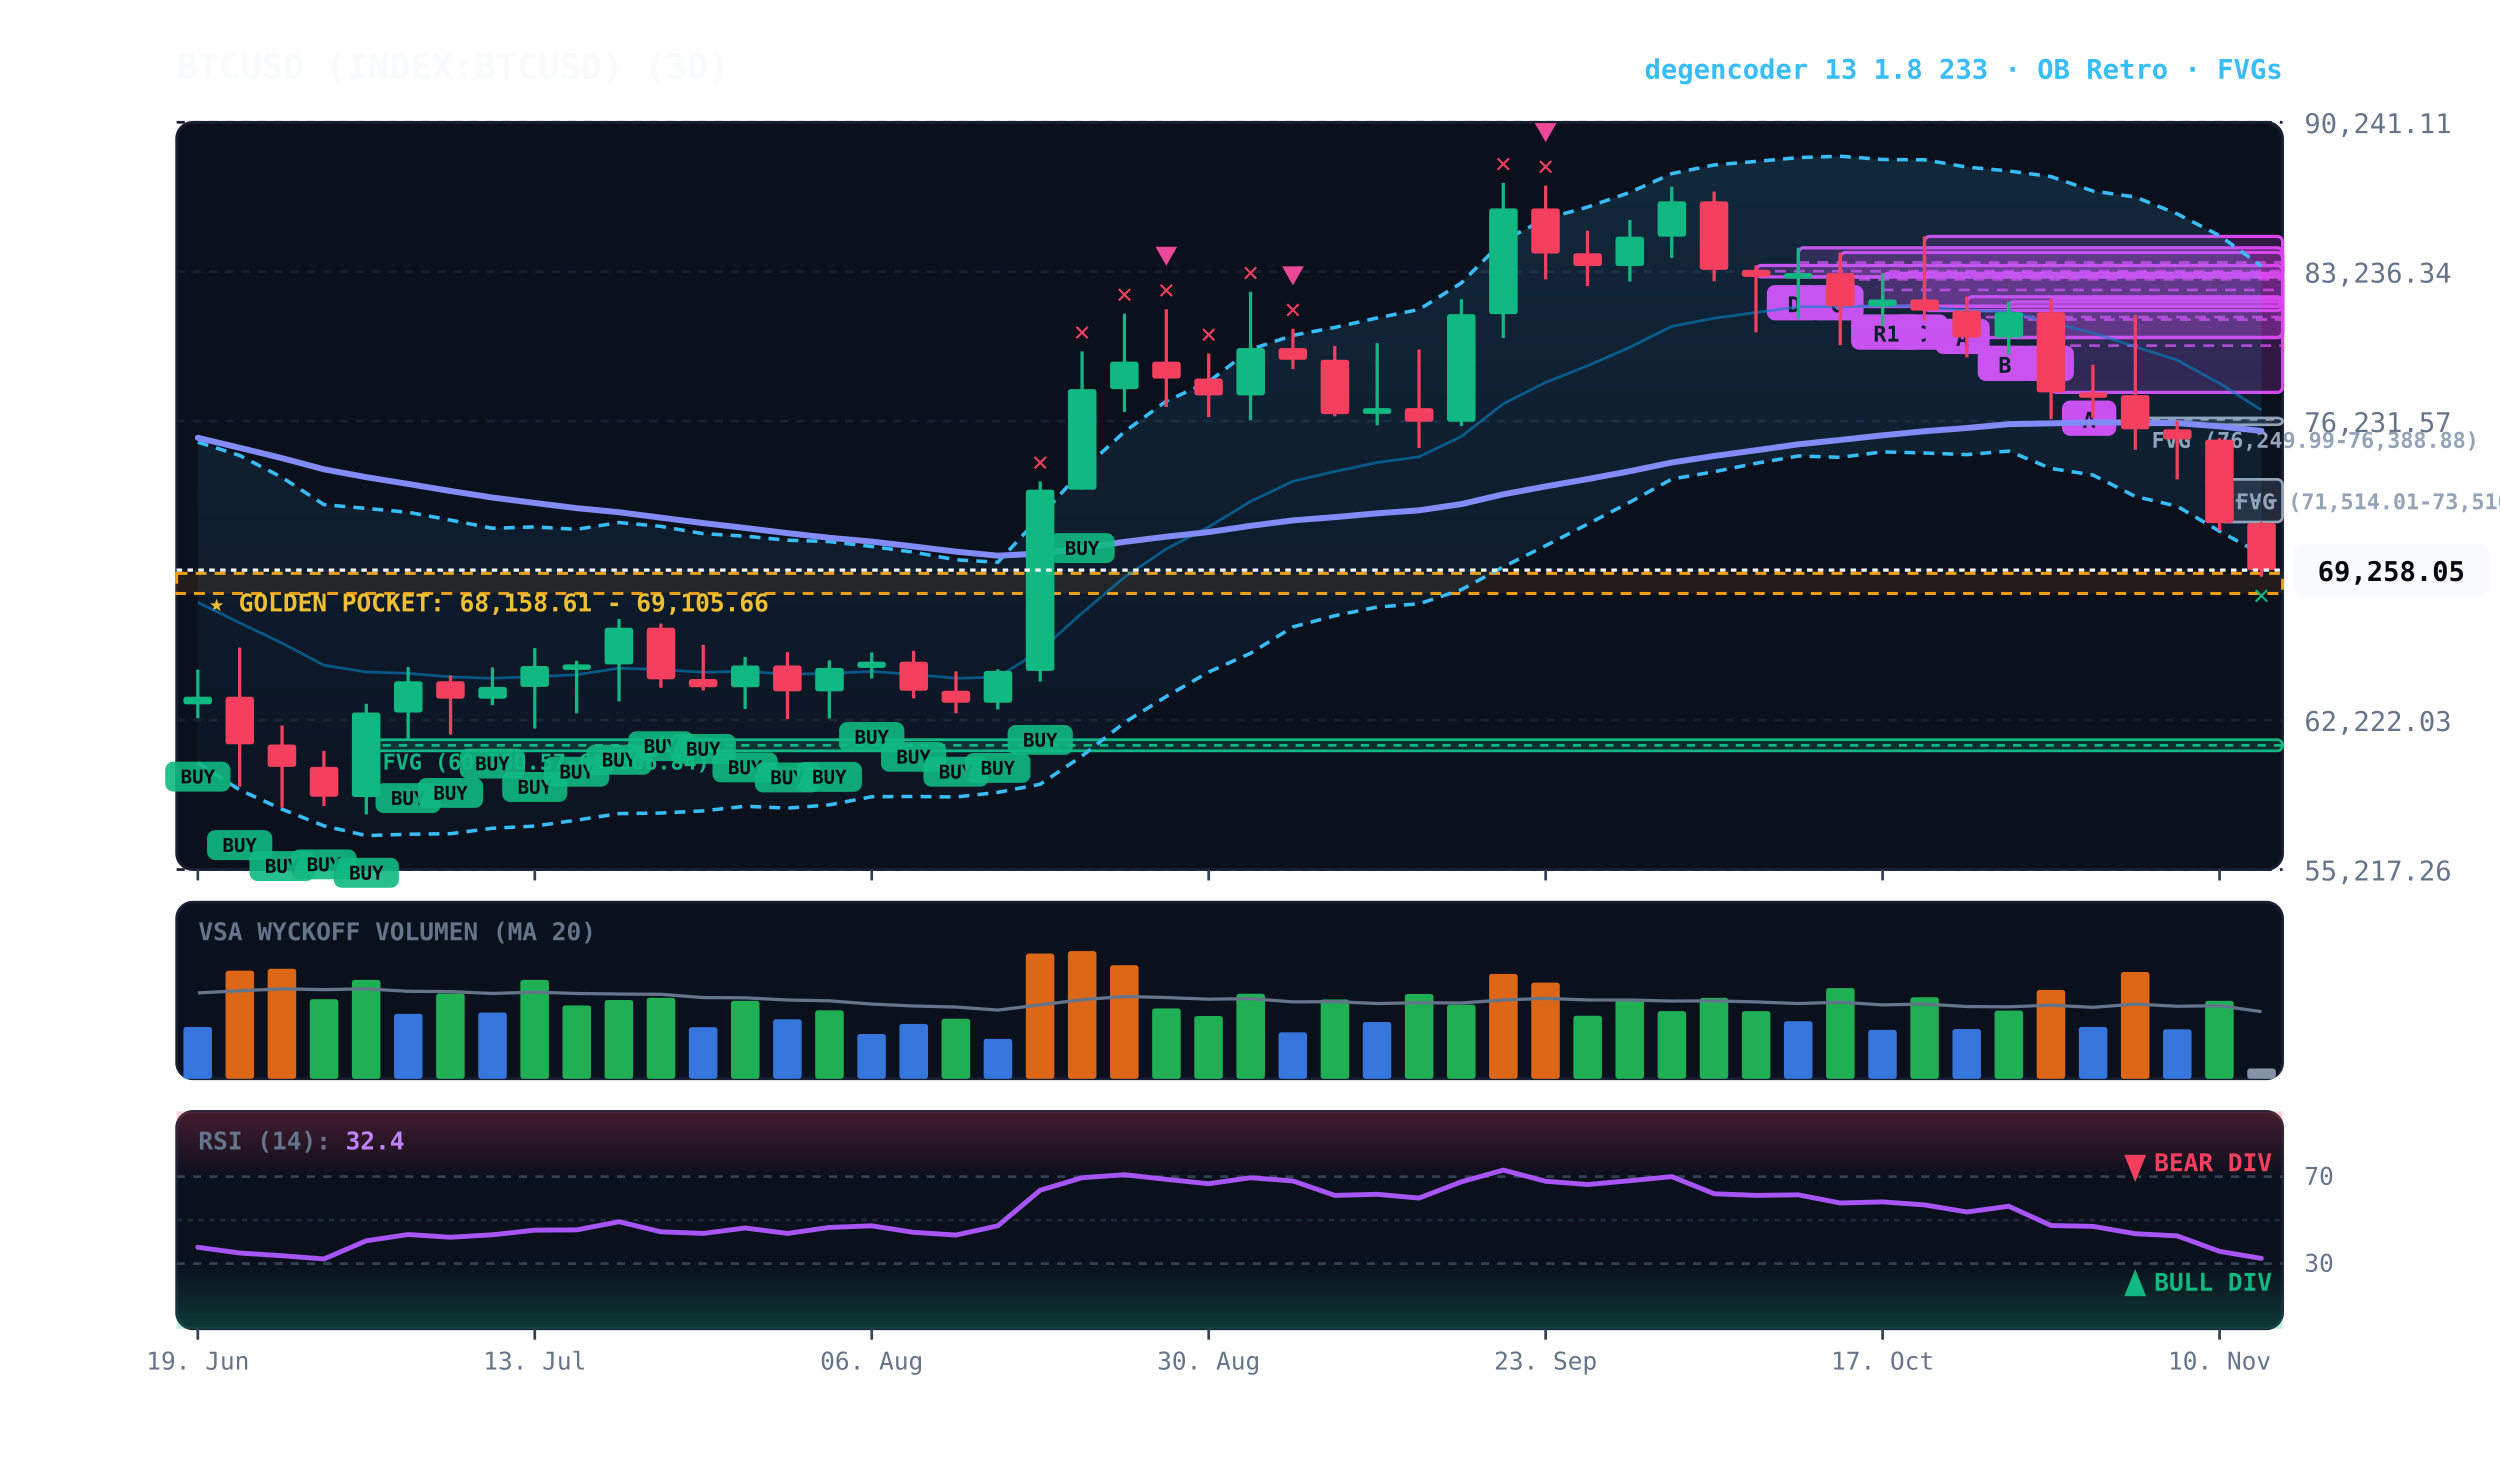
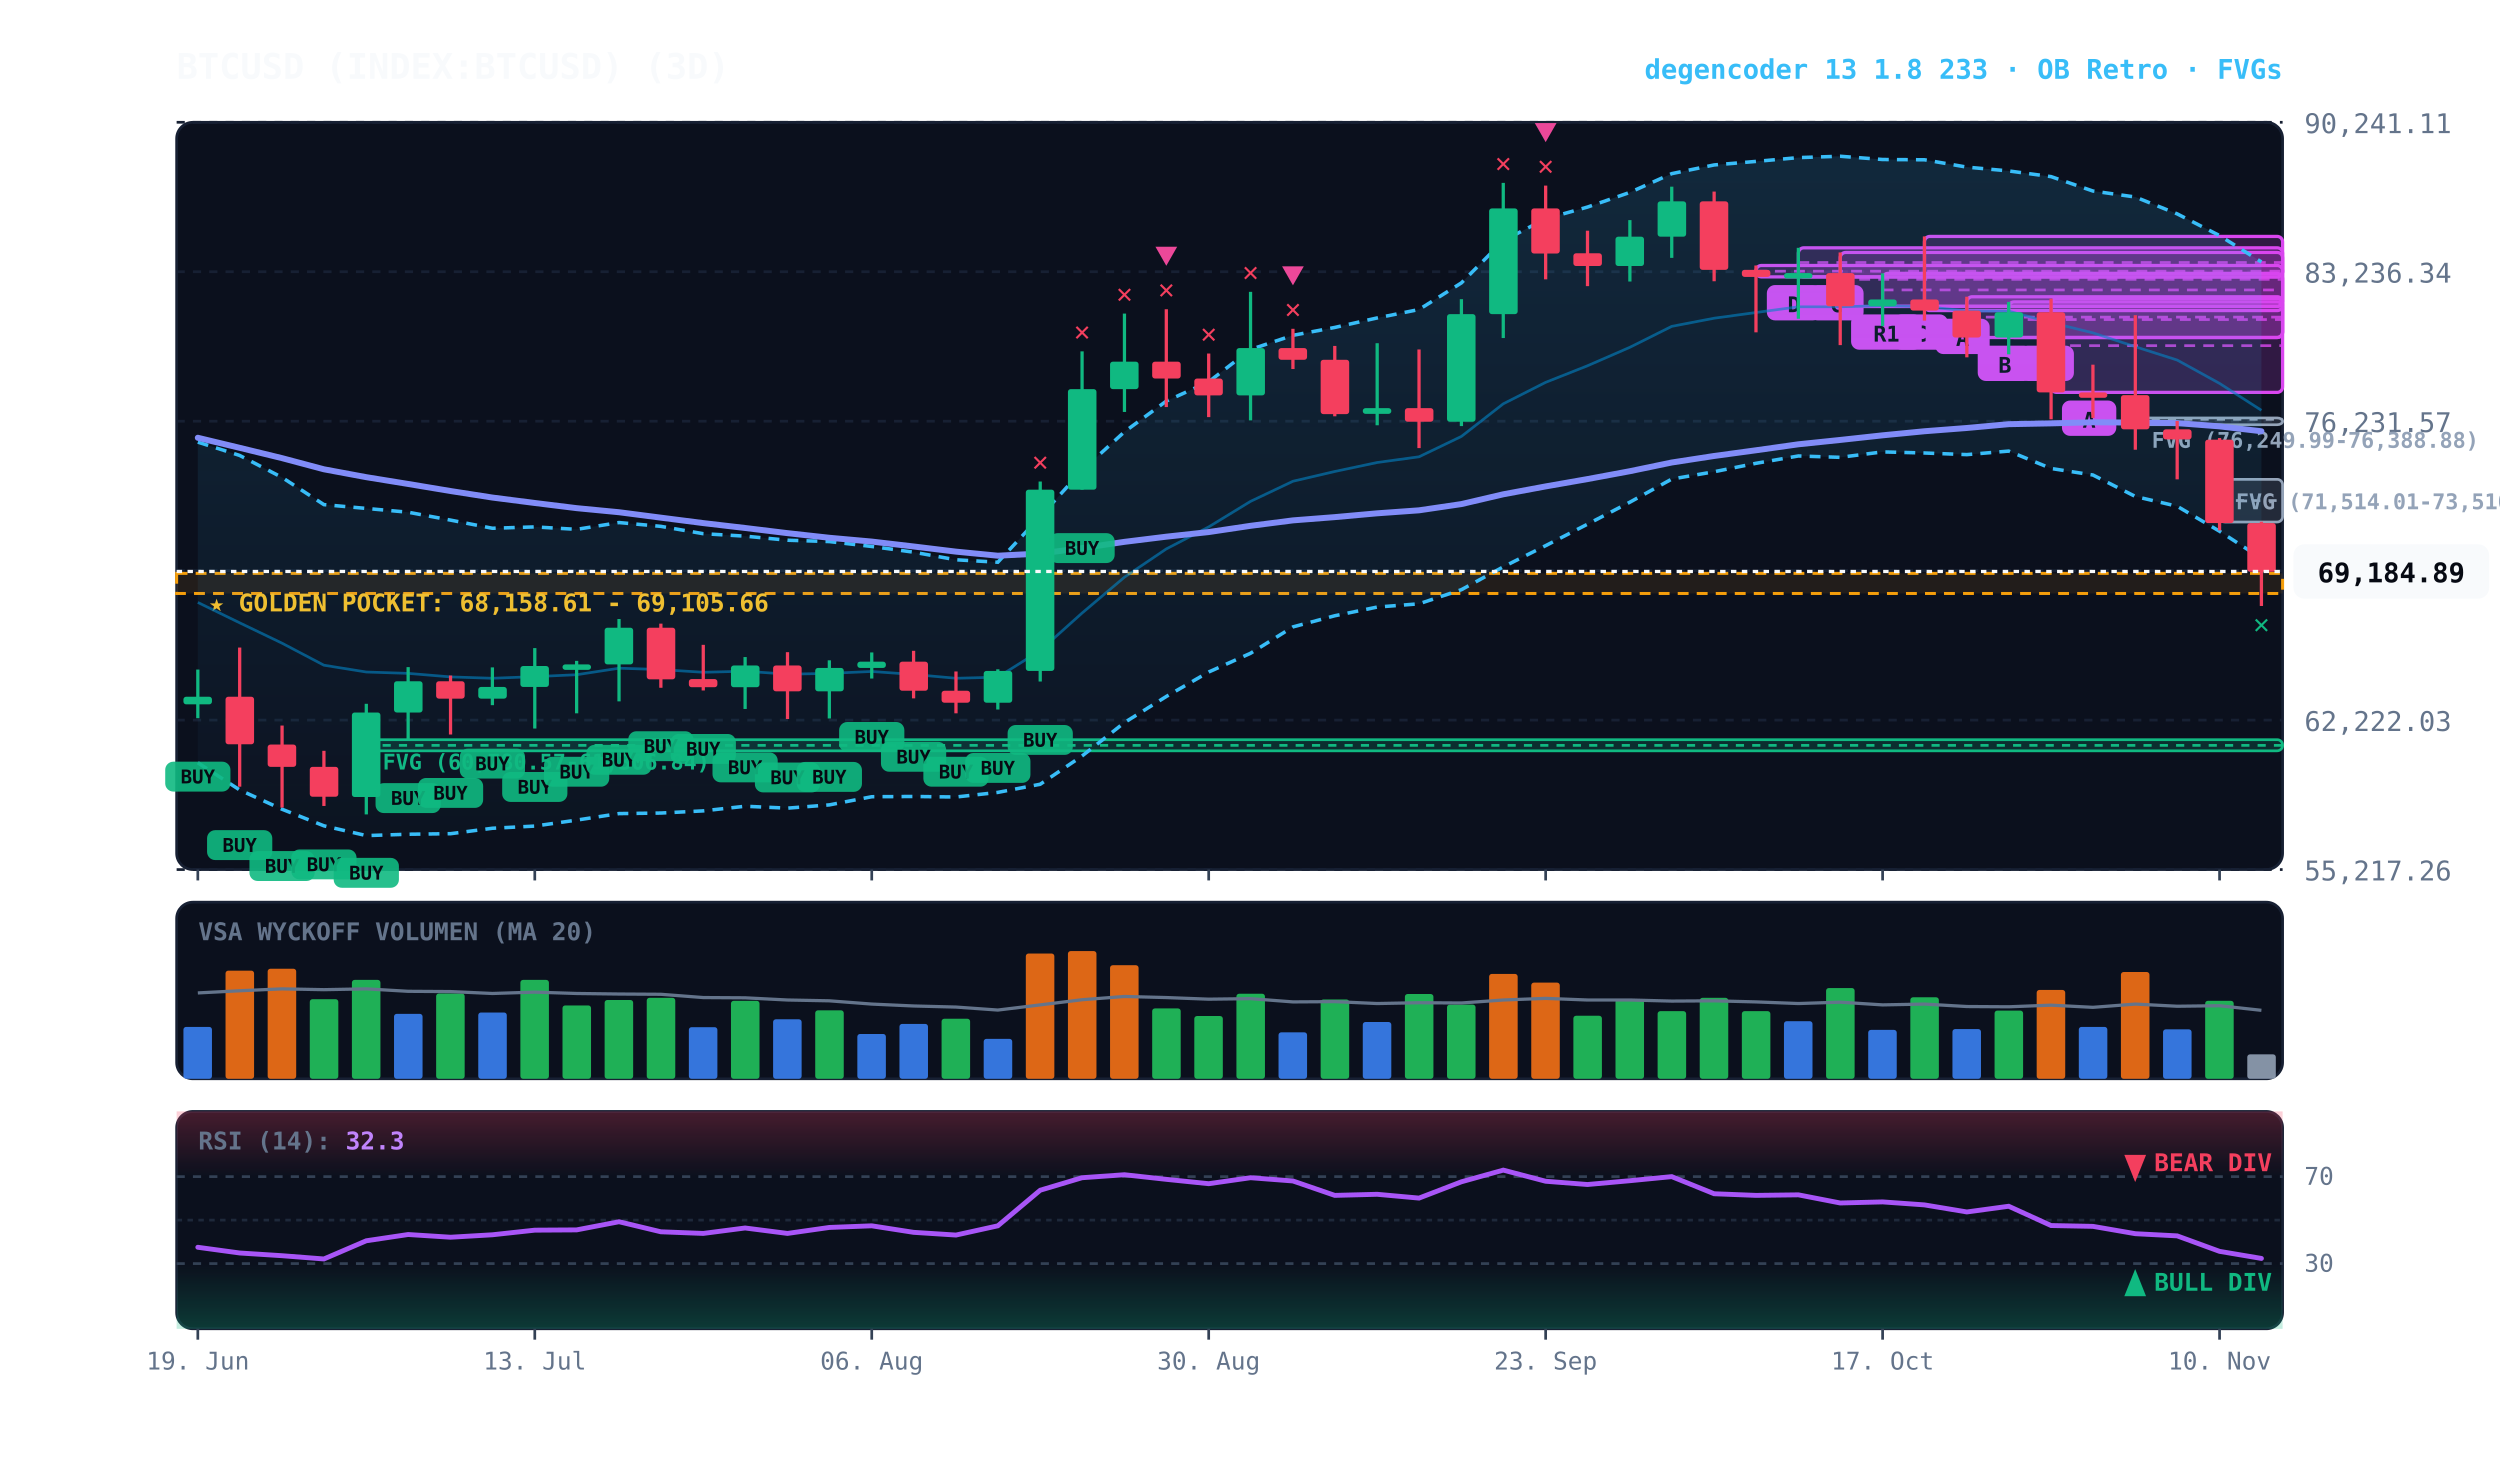
<svg xmlns="http://www.w3.org/2000/svg" viewBox="0 0 920 540" width="100%" height="100%" style="background:#070a13; font-family:'JetBrains Mono', monospace;">
  <defs>
    <linearGradient id="cloud-grad" x1="0%" y1="0%" x2="0%" y2="100%">
      <stop offset="0%" stop-color="#38bdf8" stop-opacity="0.14" />
      <stop offset="100%" stop-color="#38bdf8" stop-opacity="0.02" />
    </linearGradient>
    <linearGradient id="rsi-overbought" x1="0%" y1="0%" x2="0%" y2="100%">
      <stop offset="0%" stop-color="#f43f5e" stop-opacity="0.25" />
      <stop offset="100%" stop-color="#f43f5e" stop-opacity="0.0" />
    </linearGradient>
    <linearGradient id="rsi-oversold" x1="0%" y1="0%" x2="0%" y2="100%">
      <stop offset="0%" stop-color="#10b981" stop-opacity="0.0" />
      <stop offset="100%" stop-color="#10b981" stop-opacity="0.25" />
    </linearGradient>
  </defs>
  <rect x="65" y="45" width="775" height="275" fill="#0b101d" rx="6" stroke="#172033" stroke-width="1" />
  <rect x="65" y="332" width="775" height="65" fill="#0b101d" rx="6" stroke="#172033" stroke-width="1" />
  <rect x="65" y="409" width="775" height="80" fill="#0b101d" rx="6" stroke="#172033" stroke-width="1" />
  <line x1="65" y1="320.0" x2="840" y2="320.0" stroke="#172033" stroke-dasharray="3,3" stroke-width="1" />
  <text x="848" y="324.0" fill="#64748b" font-size="10" text-anchor="start">55,217.26</text>
  <line x1="65" y1="265.0" x2="840" y2="265.0" stroke="#172033" stroke-dasharray="3,3" stroke-width="1" />
  <text x="848" y="269.0" fill="#64748b" font-size="10" text-anchor="start">62,222.03</text>
  <line x1="65" y1="210.0" x2="840" y2="210.0" stroke="#172033" stroke-dasharray="3,3" stroke-width="1" />
  <text x="848" y="214.0" fill="#64748b" font-size="10" text-anchor="start">69,226.80</text>
  <line x1="65" y1="155.0" x2="840" y2="155.0" stroke="#172033" stroke-dasharray="3,3" stroke-width="1" />
  <text x="848" y="159.0" fill="#64748b" font-size="10" text-anchor="start">76,231.57</text>
  <line x1="65" y1="100.0" x2="840" y2="100.0" stroke="#172033" stroke-dasharray="3,3" stroke-width="1" />
  <text x="848" y="104.0" fill="#64748b" font-size="10" text-anchor="start">83,236.34</text>
  <line x1="65" y1="45.0" x2="840" y2="45.0" stroke="#172033" stroke-dasharray="3,3" stroke-width="1" />
  <text x="848" y="49.0" fill="#64748b" font-size="10" text-anchor="start">90,241.11</text>
  <rect x="65" y="211.0" width="775" height="7.4" fill="rgba(245, 158, 11, 0.10)" stroke="#f59e0b" stroke-dasharray="4,3" stroke-width="1.1" />
  <text x="77" y="225.0" fill="#fbbf24" font-size="9" font-weight="bold">★ GOLDEN POCKET: 68,158.61 - 69,105.66</text>
  <rect x="816.8" y="176.4" width="23.2" height="15.7" fill="rgba(148, 163, 184, 0.18)" stroke="#94a3b8" stroke-width="1" rx="2" />
  <line x1="816.8" y1="184.2" x2="840" y2="184.2" stroke="#94a3b8" stroke-dasharray="3,3" stroke-width="1" />
  <text x="822.8" y="187.4" fill="#94a3b8" font-size="8" font-weight="bold">FVG (71,514.01-73,510.00)</text>
  <rect x="785.8" y="153.8" width="54.2" height="2.5" fill="rgba(148, 163, 184, 0.18)" stroke="#94a3b8" stroke-width="1" rx="2" />
  <line x1="785.8" y1="154.3" x2="840" y2="154.3" stroke="#94a3b8" stroke-dasharray="3,3" stroke-width="1" />
  <text x="791.8" y="164.8" fill="#94a3b8" font-size="8" font-weight="bold">FVG (76,249.99-76,388.88)</text>
  <rect x="134.8" y="272.2" width="705.2" height="4.1" fill="rgba(16, 185, 129, 0.18)" stroke="#10b981" stroke-width="1" rx="2" />
  <line x1="134.8" y1="274.3" x2="840" y2="274.3" stroke="#10b981" stroke-dasharray="3,3" stroke-width="1" />
  <text x="140.8" y="283.2" fill="#10b981" font-size="8" font-weight="bold">FVG (60,780.57-61,306.84)</text>
  <rect x="754.8" y="109.9" width="85.2" height="34.5" fill="rgba(217, 70, 239, 0.18)" stroke="#d946ef" stroke-width="1.2" rx="2" />
  <line x1="754.8" y1="127.2" x2="840" y2="127.2" stroke="#d946ef" stroke-dasharray="4,3" stroke-width="1.0" opacity="0.8" />
  <rect x="758.8" y="147.4" width="20" height="13" fill="#d946ef" rx="3" />
  <text x="768.8" y="157.4" fill="#070a13" font-size="8" font-weight="bold" text-anchor="middle">A</text>
  <rect x="739.2" y="111.1" width="100.8" height="13.1" fill="rgba(217, 70, 239, 0.18)" stroke="#d946ef" stroke-width="1.2" rx="2" />
  <line x1="739.2" y1="117.6" x2="840" y2="117.6" stroke="#d946ef" stroke-dasharray="4,3" stroke-width="1.0" opacity="0.8" />
  <rect x="743.2" y="127.2" width="20" height="13" fill="#d946ef" rx="3" />
  <text x="753.2" y="137.2" fill="#070a13" font-size="8" font-weight="bold" text-anchor="middle">B</text>
  <rect x="723.8" y="109.2" width="116.2" height="15.0" fill="rgba(217, 70, 239, 0.18)" stroke="#d946ef" stroke-width="1.2" rx="2" />
  <line x1="723.8" y1="116.7" x2="840" y2="116.7" stroke="#d946ef" stroke-dasharray="4,3" stroke-width="1.0" opacity="0.8" />
  <rect x="727.8" y="127.2" width="20" height="13" fill="#d946ef" rx="3" />
  <text x="737.8" y="137.2" fill="#070a13" font-size="8" font-weight="bold" text-anchor="middle">B</text>
  <rect x="708.2" y="87.0" width="131.8" height="27.3" fill="rgba(217, 70, 239, 0.18)" stroke="#d946ef" stroke-width="1.2" rx="2" />
  <line x1="708.2" y1="100.6" x2="840" y2="100.6" stroke="#d946ef" stroke-dasharray="4,3" stroke-width="1.0" opacity="0.8" />
  <rect x="712.2" y="117.3" width="20" height="13" fill="#d946ef" rx="3" />
  <text x="722.2" y="127.3" fill="#070a13" font-size="8" font-weight="bold" text-anchor="middle">A</text>
  <rect x="692.8" y="100.6" width="147.2" height="12.1" fill="rgba(217, 70, 239, 0.18)" stroke="#d946ef" stroke-width="1.2" rx="2" />
  <line x1="692.8" y1="106.7" x2="840" y2="106.7" stroke="#d946ef" stroke-dasharray="4,3" stroke-width="1.0" opacity="0.8" />
  <rect x="696.8" y="115.7" width="20" height="13" fill="#d946ef" rx="3" />
  <text x="706.8" y="125.7" fill="#070a13" font-size="8" font-weight="bold" text-anchor="middle">C</text>
  <rect x="677.2" y="92.9" width="162.8" height="19.9" fill="rgba(217, 70, 239, 0.18)" stroke="#d946ef" stroke-width="1.2" rx="2" />
  <line x1="677.2" y1="102.8" x2="840" y2="102.8" stroke="#d946ef" stroke-dasharray="4,3" stroke-width="1.0" opacity="0.8" />
  <rect x="681.2" y="115.7" width="26" height="13" fill="#d946ef" rx="3" />
  <text x="694.2" y="125.7" fill="#070a13" font-size="8" font-weight="bold" text-anchor="middle">R1</text>
  <rect x="661.8" y="91.2" width="178.2" height="10.7" fill="rgba(217, 70, 239, 0.18)" stroke="#d946ef" stroke-width="1.2" rx="2" />
  <line x1="661.8" y1="96.6" x2="840" y2="96.6" stroke="#d946ef" stroke-dasharray="4,3" stroke-width="1.0" opacity="0.8" />
  <rect x="665.8" y="104.9" width="20" height="13" fill="#d946ef" rx="3" />
  <text x="675.8" y="114.9" fill="#070a13" font-size="8" font-weight="bold" text-anchor="middle">C</text>
  <rect x="646.2" y="97.7" width="193.8" height="4.2" fill="rgba(217, 70, 239, 0.18)" stroke="#d946ef" stroke-width="1.2" rx="2" />
  <line x1="646.2" y1="99.8" x2="840" y2="99.8" stroke="#d946ef" stroke-dasharray="4,3" stroke-width="1.0" opacity="0.8" />
  <rect x="650.2" y="104.9" width="20" height="13" fill="#d946ef" rx="3" />
  <text x="660.2" y="114.9" fill="#070a13" font-size="8" font-weight="bold" text-anchor="middle">D</text>
-   <polygon points="72.8,162.7 88.2,167.6 103.8,175.7 119.2,185.7 134.8,187.1 150.2,188.5 165.8,191.4 181.2,194.4 196.8,193.9 212.2,194.8 227.8,192.3 243.2,193.7 258.8,196.4 274.2,197.3 289.8,198.8 305.2,199.3 320.8,201.1 336.2,203.2 351.8,206.0 367.2,206.9 382.8,190.1 398.2,173.1 413.8,158.9 429.2,147.6 444.8,140.5 460.2,128.6 475.8,123.4 491.2,120.5 506.8,117.0 522.2,113.9 537.8,104.1 553.2,88.6 568.8,80.5 584.2,76.2 599.8,70.8 615.2,63.9 630.8,60.7 646.2,59.4 661.8,58.0 677.2,57.5 692.8,58.7 708.2,58.8 723.8,61.5 739.2,62.9 754.8,65.0 770.2,70.3 785.8,72.5 801.2,78.7 816.8,86.7 832.2,97.9 832.2,203.9 816.8,195.5 801.2,186.3 785.8,182.7 770.2,174.8 754.8,172.4 739.2,166.0 723.8,167.3 708.2,166.7 692.8,166.3 677.2,168.3 661.8,167.8 646.2,170.5 630.8,173.6 615.2,176.3 599.8,184.8 584.2,192.9 568.8,200.8 553.2,208.6 537.8,217.0 522.2,222.2 506.8,223.4 491.2,226.6 475.8,230.7 460.2,240.4 444.8,247.3 429.2,256.3 413.8,265.9 398.2,278.2 382.8,288.6 367.2,291.6 351.8,293.3 336.2,293.1 320.8,293.2 305.2,296.2 289.8,297.4 274.2,296.7 258.8,298.4 243.2,299.2 227.8,299.4 212.2,301.8 196.8,304.0 181.2,304.8 165.8,306.8 150.2,307.0 134.8,307.5 119.2,303.9 103.8,297.8 88.2,290.7 72.8,280.7" fill="url(#cloud-grad)" />
-   <polyline points="72.8,162.7 88.2,167.6 103.8,175.7 119.2,185.7 134.8,187.1 150.2,188.5 165.8,191.4 181.2,194.4 196.8,193.9 212.2,194.8 227.8,192.3 243.2,193.7 258.8,196.4 274.2,197.3 289.8,198.8 305.2,199.3 320.8,201.1 336.2,203.2 351.8,206.0 367.2,206.9 382.8,190.1 398.2,173.1 413.8,158.9 429.2,147.6 444.8,140.5 460.2,128.6 475.8,123.4 491.2,120.5 506.8,117.0 522.2,113.9 537.8,104.1 553.2,88.6 568.8,80.5 584.2,76.2 599.8,70.8 615.2,63.9 630.8,60.7 646.2,59.4 661.8,58.0 677.2,57.5 692.8,58.7 708.2,58.8 723.8,61.5 739.2,62.9 754.8,65.0 770.2,70.3 785.8,72.5 801.2,78.7 816.8,86.7 832.2,97.9" fill="none" stroke="#38bdf8" stroke-width="1.3" stroke-dasharray="4,3" />
-   <polyline points="72.8,280.7 88.2,290.7 103.8,297.8 119.2,303.9 134.8,307.5 150.2,307.0 165.8,306.8 181.2,304.8 196.8,304.0 212.2,301.8 227.8,299.4 243.2,299.2 258.8,298.4 274.2,296.7 289.8,297.4 305.2,296.2 320.8,293.2 336.2,293.1 351.8,293.3 367.2,291.6 382.8,288.6 398.2,278.2 413.8,265.9 429.2,256.3 444.8,247.3 460.2,240.4 475.8,230.7 491.2,226.6 506.8,223.4 522.2,222.2 537.8,217.0 553.2,208.6 568.8,200.8 584.2,192.9 599.8,184.8 615.2,176.3 630.8,173.6 646.2,170.5 661.8,167.8 677.2,168.3 692.8,166.3 708.2,166.7 723.8,167.3 739.2,166.0 754.8,172.4 770.2,174.8 785.8,182.7 801.2,186.3 816.8,195.5 832.2,203.9" fill="none" stroke="#38bdf8" stroke-width="1.3" stroke-dasharray="4,3" />
-   <polyline points="72.8,221.7 88.2,229.2 103.8,236.7 119.2,244.8 134.8,247.3 150.2,247.8 165.8,249.1 181.2,249.6 196.8,249.0 212.2,248.3 227.8,245.9 243.2,246.4 258.8,247.4 274.2,247.0 289.8,248.1 305.2,247.8 320.8,247.1 336.2,248.2 351.8,249.6 367.2,249.2 382.8,239.4 398.2,225.6 413.8,212.4 429.2,202.0 444.8,193.9 460.2,184.5 475.8,177.1 491.2,173.5 506.8,170.2 522.2,168.1 537.8,160.6 553.2,148.6 568.8,140.7 584.2,134.6 599.8,127.8 615.2,120.1 630.8,117.1 646.2,115.0 661.8,112.9 677.2,112.9 692.8,112.5 708.2,112.8 723.8,114.4 739.2,114.5 754.8,118.7 770.2,122.5 785.8,127.6 801.2,132.5 816.8,141.1 832.2,150.9" fill="none" stroke="#0284c7" stroke-width="1.0" stroke-opacity="0.6" />
-   <polyline points="72.8,161.1 88.2,164.8 103.8,168.6 119.2,172.7 134.8,175.6 150.2,178.1 165.8,180.7 181.2,183.1 196.8,185.1 212.2,187.0 227.8,188.5 243.2,190.5 258.8,192.5 274.2,194.3 289.8,196.2 305.2,197.9 320.8,199.3 336.2,201.1 351.8,203.0 367.2,204.5 382.8,203.7 398.2,201.7 413.8,199.4 429.2,197.5 444.8,195.8 460.2,193.5 475.8,191.5 491.2,190.3 506.8,188.9 522.2,187.8 537.8,185.5 553.2,181.9 568.8,179.0 584.2,176.3 599.8,173.4 615.2,170.2 630.8,167.8 646.2,165.7 661.8,163.5 677.2,161.9 692.8,160.2 708.2,158.7 723.8,157.5 739.2,156.1 754.8,155.8 770.2,155.4 785.8,155.5 801.2,155.7 816.8,156.9 832.2,158.6" fill="none" stroke="#818cf8" stroke-width="2.2" stroke-linecap="round" />
+   <polygon points="72.8,162.7 88.2,167.6 103.8,175.7 119.2,185.7 134.8,187.1 150.2,188.5 165.8,191.4 181.2,194.4 196.8,193.9 212.2,194.8 227.8,192.3 243.2,193.7 258.8,196.4 274.2,197.3 289.8,198.8 305.2,199.3 320.8,201.1 336.2,203.2 351.8,206.0 367.2,206.9 382.8,190.1 398.2,173.1 413.8,158.9 429.2,147.6 444.8,140.5 460.2,128.6 475.8,123.4 491.2,120.5 506.8,117.0 522.2,113.9 537.8,104.1 553.2,88.6 568.8,80.5 584.2,76.2 599.8,70.8 615.2,63.9 630.8,60.7 646.2,59.4 661.8,58.0 677.2,57.5 692.8,58.7 708.2,58.8 723.8,61.5 739.2,62.9 754.8,65.0 770.2,70.3 785.8,72.5 801.2,78.7 816.8,86.7 832.2,96.4 832.2,205.5 816.8,195.5 801.2,186.3 785.8,182.7 770.2,174.8 754.8,172.4 739.2,166.0 723.8,167.3 708.2,166.7 692.8,166.3 677.2,168.3 661.8,167.8 646.2,170.5 630.8,173.6 615.2,176.3 599.8,184.8 584.2,192.9 568.8,200.8 553.2,208.6 537.8,217.0 522.2,222.2 506.8,223.4 491.2,226.6 475.8,230.7 460.2,240.4 444.8,247.3 429.2,256.3 413.8,265.9 398.2,278.2 382.8,288.6 367.2,291.6 351.8,293.3 336.2,293.1 320.8,293.2 305.2,296.2 289.8,297.4 274.2,296.7 258.8,298.4 243.2,299.2 227.8,299.4 212.2,301.8 196.8,304.0 181.2,304.8 165.8,306.8 150.2,307.0 134.8,307.5 119.2,303.9 103.8,297.8 88.2,290.7 72.8,280.7" fill="url(#cloud-grad)" />
+   <polyline points="72.8,162.7 88.2,167.6 103.8,175.7 119.2,185.7 134.8,187.1 150.2,188.5 165.8,191.4 181.2,194.4 196.8,193.9 212.2,194.8 227.8,192.3 243.2,193.7 258.8,196.4 274.2,197.3 289.8,198.8 305.2,199.3 320.8,201.1 336.2,203.2 351.8,206.0 367.2,206.9 382.8,190.1 398.2,173.1 413.8,158.9 429.2,147.6 444.8,140.5 460.2,128.6 475.8,123.4 491.2,120.5 506.8,117.0 522.2,113.9 537.8,104.1 553.2,88.6 568.8,80.5 584.2,76.2 599.8,70.8 615.2,63.9 630.8,60.7 646.2,59.4 661.8,58.0 677.2,57.5 692.8,58.7 708.2,58.8 723.8,61.5 739.2,62.9 754.8,65.0 770.2,70.3 785.8,72.5 801.2,78.7 816.8,86.7 832.2,96.4" fill="none" stroke="#38bdf8" stroke-width="1.3" stroke-dasharray="4,3" />
+   <polyline points="72.8,280.7 88.2,290.7 103.8,297.8 119.2,303.9 134.8,307.5 150.2,307.0 165.8,306.8 181.2,304.8 196.8,304.0 212.2,301.8 227.8,299.4 243.2,299.2 258.8,298.4 274.2,296.7 289.8,297.4 305.2,296.2 320.8,293.2 336.2,293.1 351.8,293.3 367.2,291.6 382.8,288.6 398.2,278.2 413.8,265.9 429.2,256.3 444.8,247.3 460.2,240.4 475.8,230.7 491.2,226.6 506.8,223.4 522.2,222.2 537.8,217.0 553.2,208.6 568.8,200.8 584.2,192.9 599.8,184.8 615.2,176.3 630.8,173.6 646.2,170.5 661.8,167.8 677.2,168.3 692.8,166.3 708.2,166.7 723.8,167.3 739.2,166.0 754.8,172.4 770.2,174.8 785.8,182.7 801.2,186.3 816.8,195.5 832.2,205.5" fill="none" stroke="#38bdf8" stroke-width="1.3" stroke-dasharray="4,3" />
+   <polyline points="72.8,221.7 88.2,229.2 103.8,236.7 119.2,244.8 134.8,247.3 150.2,247.8 165.8,249.1 181.2,249.6 196.8,249.0 212.2,248.3 227.8,245.9 243.2,246.4 258.8,247.4 274.2,247.0 289.8,248.1 305.2,247.8 320.8,247.1 336.2,248.2 351.8,249.6 367.2,249.2 382.8,239.4 398.2,225.6 413.8,212.4 429.2,202.0 444.8,193.9 460.2,184.5 475.8,177.1 491.2,173.5 506.8,170.2 522.2,168.1 537.8,160.6 553.2,148.6 568.8,140.7 584.2,134.6 599.8,127.8 615.2,120.1 630.8,117.1 646.2,115.0 661.8,112.9 677.2,112.9 692.8,112.5 708.2,112.8 723.8,114.4 739.2,114.5 754.8,118.7 770.2,122.5 785.8,127.6 801.2,132.5 816.8,141.1 832.2,151.0" fill="none" stroke="#0284c7" stroke-width="1.0" stroke-opacity="0.6" />
+   <polyline points="72.8,161.1 88.2,164.8 103.8,168.6 119.2,172.7 134.8,175.6 150.2,178.1 165.8,180.7 181.2,183.1 196.8,185.1 212.2,187.0 227.8,188.5 243.2,190.5 258.8,192.5 274.2,194.3 289.8,196.2 305.2,197.9 320.8,199.3 336.2,201.1 351.8,203.0 367.2,204.5 382.8,203.7 398.2,201.7 413.8,199.4 429.2,197.5 444.8,195.8 460.2,193.5 475.8,191.5 491.2,190.3 506.8,188.9 522.2,187.8 537.8,185.5 553.2,181.9 568.8,179.0 584.2,176.3 599.8,173.4 615.2,170.2 630.8,167.8 646.2,165.7 661.8,163.5 677.2,161.9 692.8,160.2 708.2,158.7 723.8,157.5 739.2,156.1 754.8,155.8 770.2,155.4 785.8,155.5 801.2,155.7 816.8,156.9 832.2,158.7" fill="none" stroke="#818cf8" stroke-width="2.2" stroke-linecap="round" />
  <line x1="72.8" y1="246.4" x2="72.8" y2="264.3" stroke="#10b981" stroke-width="1.2" />
  <rect x="67.5" y="256.4" width="10.5" height="2.8" fill="#10b981" rx="1" />
  <rect x="60.8" y="280.3" width="24" height="11" fill="#10b981" rx="3" opacity="0.9" />
  <text x="72.8" y="288.3" fill="#070a13" font-size="7" font-weight="bold" text-anchor="middle">BUY</text>
  <line x1="88.2" y1="238.3" x2="88.2" y2="289.5" stroke="#f43f5e" stroke-width="1.2" />
  <rect x="83.0" y="256.4" width="10.5" height="17.5" fill="#f43f5e" rx="1" />
  <rect x="76.2" y="305.5" width="24" height="11" fill="#10b981" rx="3" opacity="0.9" />
  <text x="88.2" y="313.5" fill="#070a13" font-size="7" font-weight="bold" text-anchor="middle">BUY</text>
  <line x1="103.8" y1="267.0" x2="103.8" y2="297.2" stroke="#f43f5e" stroke-width="1.2" />
  <rect x="98.5" y="274.0" width="10.5" height="8.2" fill="#f43f5e" rx="1" />
  <rect x="91.8" y="313.2" width="24" height="11" fill="#10b981" rx="3" opacity="0.9" />
  <text x="103.8" y="321.2" fill="#070a13" font-size="7" font-weight="bold" text-anchor="middle">BUY</text>
  <line x1="119.2" y1="276.3" x2="119.2" y2="296.6" stroke="#f43f5e" stroke-width="1.2" />
  <rect x="114.0" y="282.2" width="10.5" height="11.0" fill="#f43f5e" rx="1" />
  <rect x="107.2" y="312.6" width="24" height="11" fill="#10b981" rx="3" opacity="0.9" />
  <text x="119.2" y="320.6" fill="#070a13" font-size="7" font-weight="bold" text-anchor="middle">BUY</text>
  <line x1="134.8" y1="259.0" x2="134.8" y2="299.7" stroke="#10b981" stroke-width="1.2" />
  <rect x="129.5" y="262.2" width="10.5" height="31.1" fill="#10b981" rx="1" />
  <rect x="122.8" y="315.7" width="24" height="11" fill="#10b981" rx="3" opacity="0.9" />
  <text x="134.8" y="323.7" fill="#070a13" font-size="7" font-weight="bold" text-anchor="middle">BUY</text>
  <line x1="150.2" y1="245.5" x2="150.2" y2="272.2" stroke="#10b981" stroke-width="1.2" />
  <rect x="145.0" y="250.7" width="10.5" height="11.5" fill="#10b981" rx="1" />
  <rect x="138.2" y="288.2" width="24" height="11" fill="#10b981" rx="3" opacity="0.9" />
  <text x="150.2" y="296.2" fill="#070a13" font-size="7" font-weight="bold" text-anchor="middle">BUY</text>
  <line x1="165.8" y1="248.6" x2="165.8" y2="270.3" stroke="#f43f5e" stroke-width="1.2" />
  <rect x="160.5" y="250.7" width="10.5" height="6.4" fill="#f43f5e" rx="1" />
  <rect x="153.8" y="286.3" width="24" height="11" fill="#10b981" rx="3" opacity="0.9" />
  <text x="165.8" y="294.3" fill="#070a13" font-size="7" font-weight="bold" text-anchor="middle">BUY</text>
  <line x1="181.2" y1="245.6" x2="181.2" y2="259.5" stroke="#10b981" stroke-width="1.2" />
  <rect x="176.0" y="252.8" width="10.5" height="4.3" fill="#10b981" rx="1" />
  <rect x="169.2" y="275.5" width="24" height="11" fill="#10b981" rx="3" opacity="0.9" />
  <text x="181.2" y="283.5" fill="#070a13" font-size="7" font-weight="bold" text-anchor="middle">BUY</text>
  <line x1="196.8" y1="238.5" x2="196.8" y2="268.1" stroke="#10b981" stroke-width="1.2" />
  <rect x="191.5" y="245.1" width="10.5" height="7.7" fill="#10b981" rx="1" />
  <rect x="184.8" y="284.1" width="24" height="11" fill="#10b981" rx="3" opacity="0.9" />
  <text x="196.8" y="292.1" fill="#070a13" font-size="7" font-weight="bold" text-anchor="middle">BUY</text>
  <line x1="212.2" y1="243.2" x2="212.2" y2="262.5" stroke="#10b981" stroke-width="1.2" />
  <rect x="207.0" y="244.5" width="10.5" height="2.0" fill="#10b981" rx="1" />
  <rect x="200.2" y="278.5" width="24" height="11" fill="#10b981" rx="3" opacity="0.9" />
  <text x="212.2" y="286.5" fill="#070a13" font-size="7" font-weight="bold" text-anchor="middle">BUY</text>
  <line x1="227.8" y1="227.8" x2="227.8" y2="258.1" stroke="#10b981" stroke-width="1.2" />
  <rect x="222.5" y="231.0" width="10.5" height="13.5" fill="#10b981" rx="1" />
  <rect x="215.8" y="274.1" width="24" height="11" fill="#10b981" rx="3" opacity="0.9" />
  <text x="227.8" y="282.1" fill="#070a13" font-size="7" font-weight="bold" text-anchor="middle">BUY</text>
  <line x1="243.2" y1="229.5" x2="243.2" y2="253.1" stroke="#f43f5e" stroke-width="1.2" />
  <rect x="238.0" y="231.0" width="10.5" height="19.0" fill="#f43f5e" rx="1" />
  <rect x="231.2" y="269.1" width="24" height="11" fill="#10b981" rx="3" opacity="0.9" />
  <text x="243.2" y="277.1" fill="#070a13" font-size="7" font-weight="bold" text-anchor="middle">BUY</text>
  <line x1="258.8" y1="237.3" x2="258.8" y2="254.1" stroke="#f43f5e" stroke-width="1.2" />
  <rect x="253.5" y="249.9" width="10.5" height="3.0" fill="#f43f5e" rx="1" />
  <rect x="246.8" y="270.1" width="24" height="11" fill="#10b981" rx="3" opacity="0.9" />
  <text x="258.8" y="278.1" fill="#070a13" font-size="7" font-weight="bold" text-anchor="middle">BUY</text>
  <line x1="274.2" y1="241.8" x2="274.2" y2="260.9" stroke="#10b981" stroke-width="1.2" />
  <rect x="269.0" y="244.9" width="10.5" height="8.0" fill="#10b981" rx="1" />
  <rect x="262.2" y="276.9" width="24" height="11" fill="#10b981" rx="3" opacity="0.9" />
  <text x="274.2" y="284.9" fill="#070a13" font-size="7" font-weight="bold" text-anchor="middle">BUY</text>
  <line x1="289.8" y1="240.0" x2="289.8" y2="264.6" stroke="#f43f5e" stroke-width="1.2" />
  <rect x="284.5" y="244.9" width="10.5" height="9.5" fill="#f43f5e" rx="1" />
  <rect x="277.8" y="280.6" width="24" height="11" fill="#10b981" rx="3" opacity="0.9" />
  <text x="289.8" y="288.6" fill="#070a13" font-size="7" font-weight="bold" text-anchor="middle">BUY</text>
  <line x1="305.2" y1="243.0" x2="305.2" y2="264.4" stroke="#10b981" stroke-width="1.2" />
  <rect x="300.0" y="245.8" width="10.5" height="8.6" fill="#10b981" rx="1" />
  <rect x="293.2" y="280.4" width="24" height="11" fill="#10b981" rx="3" opacity="0.9" />
  <text x="305.2" y="288.4" fill="#070a13" font-size="7" font-weight="bold" text-anchor="middle">BUY</text>
  <line x1="320.8" y1="240.1" x2="320.8" y2="249.7" stroke="#10b981" stroke-width="1.2" />
  <rect x="315.5" y="243.5" width="10.5" height="2.3" fill="#10b981" rx="1" />
  <rect x="308.8" y="265.7" width="24" height="11" fill="#10b981" rx="3" opacity="0.9" />
  <text x="320.8" y="273.7" fill="#070a13" font-size="7" font-weight="bold" text-anchor="middle">BUY</text>
  <line x1="336.2" y1="239.5" x2="336.2" y2="257.0" stroke="#f43f5e" stroke-width="1.2" />
  <rect x="331.0" y="243.5" width="10.5" height="10.7" fill="#f43f5e" rx="1" />
  <rect x="324.2" y="273.0" width="24" height="11" fill="#10b981" rx="3" opacity="0.9" />
  <text x="336.2" y="281.0" fill="#070a13" font-size="7" font-weight="bold" text-anchor="middle">BUY</text>
  <line x1="351.8" y1="247.1" x2="351.8" y2="262.5" stroke="#f43f5e" stroke-width="1.2" />
  <rect x="346.5" y="254.2" width="10.5" height="4.4" fill="#f43f5e" rx="1" />
  <rect x="339.8" y="278.5" width="24" height="11" fill="#10b981" rx="3" opacity="0.9" />
  <text x="351.8" y="286.5" fill="#070a13" font-size="7" font-weight="bold" text-anchor="middle">BUY</text>
  <line x1="367.2" y1="246.3" x2="367.2" y2="261.1" stroke="#10b981" stroke-width="1.2" />
  <rect x="362.0" y="246.9" width="10.5" height="11.7" fill="#10b981" rx="1" />
  <rect x="355.2" y="277.1" width="24" height="11" fill="#10b981" rx="3" opacity="0.9" />
  <text x="367.2" y="285.1" fill="#070a13" font-size="7" font-weight="bold" text-anchor="middle">BUY</text>
  <line x1="382.8" y1="177.2" x2="382.8" y2="250.8" stroke="#10b981" stroke-width="1.2" />
  <rect x="377.5" y="180.2" width="10.5" height="66.7" fill="#10b981" rx="1" />
  <rect x="370.8" y="266.8" width="24" height="11" fill="#10b981" rx="3" opacity="0.9" />
  <text x="382.8" y="274.8" fill="#070a13" font-size="7" font-weight="bold" text-anchor="middle">BUY</text>
  <text x="382.8" y="173.2" fill="#f43f5e" font-size="10" font-weight="bold" text-anchor="middle">✕</text>
  <line x1="398.2" y1="129.3" x2="398.2" y2="180.2" stroke="#10b981" stroke-width="1.2" />
  <rect x="393.0" y="143.2" width="10.5" height="37.0" fill="#10b981" rx="1" />
  <rect x="386.2" y="196.2" width="24" height="11" fill="#10b981" rx="3" opacity="0.9" />
  <text x="398.2" y="204.2" fill="#070a13" font-size="7" font-weight="bold" text-anchor="middle">BUY</text>
  <text x="398.2" y="125.3" fill="#f43f5e" font-size="10" font-weight="bold" text-anchor="middle">✕</text>
  <line x1="413.8" y1="115.4" x2="413.8" y2="151.6" stroke="#10b981" stroke-width="1.2" />
  <rect x="408.5" y="133.1" width="10.5" height="10.1" fill="#10b981" rx="1" />
  <text x="413.8" y="111.4" fill="#f43f5e" font-size="10" font-weight="bold" text-anchor="middle">✕</text>
  <line x1="429.2" y1="113.8" x2="429.2" y2="149.8" stroke="#f43f5e" stroke-width="1.2" />
  <rect x="424.0" y="133.1" width="10.5" height="6.2" fill="#f43f5e" rx="1" />
  <text x="429.2" y="109.8" fill="#f43f5e" font-size="10" font-weight="bold" text-anchor="middle">✕</text>
  <polygon points="429.2,97.8 425.2,90.8 433.2,90.8" fill="#ec4899" />
  <line x1="444.8" y1="130.1" x2="444.8" y2="153.5" stroke="#f43f5e" stroke-width="1.2" />
  <rect x="439.5" y="139.3" width="10.5" height="6.2" fill="#f43f5e" rx="1" />
  <text x="444.8" y="126.1" fill="#f43f5e" font-size="10" font-weight="bold" text-anchor="middle">✕</text>
  <line x1="460.2" y1="107.4" x2="460.2" y2="154.7" stroke="#10b981" stroke-width="1.2" />
  <rect x="455.0" y="128.1" width="10.5" height="17.4" fill="#10b981" rx="1" />
  <text x="460.2" y="103.4" fill="#f43f5e" font-size="10" font-weight="bold" text-anchor="middle">✕</text>
  <line x1="475.8" y1="121.0" x2="475.8" y2="135.8" stroke="#f43f5e" stroke-width="1.2" />
  <rect x="470.5" y="128.1" width="10.5" height="4.3" fill="#f43f5e" rx="1" />
  <text x="475.8" y="117.0" fill="#f43f5e" font-size="10" font-weight="bold" text-anchor="middle">✕</text>
  <polygon points="475.8,105.0 471.8,98.0 479.8,98.0" fill="#ec4899" />
  <line x1="491.2" y1="127.3" x2="491.2" y2="153.2" stroke="#f43f5e" stroke-width="1.2" />
  <rect x="486.0" y="132.4" width="10.5" height="20.0" fill="#f43f5e" rx="1" />
  <line x1="506.8" y1="126.3" x2="506.8" y2="156.5" stroke="#10b981" stroke-width="1.2" />
  <rect x="501.5" y="150.2" width="10.5" height="2.1" fill="#10b981" rx="1" />
  <line x1="522.2" y1="128.6" x2="522.2" y2="164.9" stroke="#f43f5e" stroke-width="1.2" />
  <rect x="517.0" y="150.2" width="10.5" height="5.0" fill="#f43f5e" rx="1" />
  <line x1="537.8" y1="110.1" x2="537.8" y2="156.8" stroke="#10b981" stroke-width="1.2" />
  <rect x="532.5" y="115.6" width="10.5" height="39.6" fill="#10b981" rx="1" />
  <line x1="553.2" y1="67.3" x2="553.2" y2="124.4" stroke="#10b981" stroke-width="1.2" />
  <rect x="548.0" y="76.7" width="10.5" height="38.9" fill="#10b981" rx="1" />
  <text x="553.2" y="63.3" fill="#f43f5e" font-size="10" font-weight="bold" text-anchor="middle">✕</text>
  <line x1="568.8" y1="68.3" x2="568.8" y2="102.8" stroke="#f43f5e" stroke-width="1.2" />
  <rect x="563.5" y="76.7" width="10.5" height="16.6" fill="#f43f5e" rx="1" />
  <text x="568.8" y="64.3" fill="#f43f5e" font-size="10" font-weight="bold" text-anchor="middle">✕</text>
  <polygon points="568.8,52.3 564.8,45.3 572.8,45.3" fill="#ec4899" />
  <line x1="584.2" y1="84.9" x2="584.2" y2="105.3" stroke="#f43f5e" stroke-width="1.2" />
  <rect x="579.0" y="93.2" width="10.5" height="4.7" fill="#f43f5e" rx="1" />
  <line x1="599.8" y1="81.0" x2="599.8" y2="103.6" stroke="#10b981" stroke-width="1.2" />
  <rect x="594.5" y="87.1" width="10.5" height="10.8" fill="#10b981" rx="1" />
  <line x1="615.2" y1="68.7" x2="615.2" y2="94.9" stroke="#10b981" stroke-width="1.2" />
  <rect x="610.0" y="74.1" width="10.5" height="13.0" fill="#10b981" rx="1" />
  <line x1="630.8" y1="70.5" x2="630.8" y2="103.5" stroke="#f43f5e" stroke-width="1.2" />
  <rect x="625.5" y="74.1" width="10.5" height="25.2" fill="#f43f5e" rx="1" />
  <line x1="646.2" y1="97.7" x2="646.2" y2="122.3" stroke="#f43f5e" stroke-width="1.2" />
  <rect x="641.0" y="99.3" width="10.5" height="2.6" fill="#f43f5e" rx="1" />
  <line x1="661.8" y1="91.2" x2="661.8" y2="117.3" stroke="#10b981" stroke-width="1.2" />
  <rect x="656.5" y="100.5" width="10.5" height="2.0" fill="#10b981" rx="1" />
  <line x1="677.2" y1="92.9" x2="677.2" y2="127.0" stroke="#f43f5e" stroke-width="1.2" />
  <rect x="672.0" y="100.5" width="10.5" height="12.2" fill="#f43f5e" rx="1" />
  <line x1="692.8" y1="100.6" x2="692.8" y2="120.0" stroke="#10b981" stroke-width="1.2" />
  <rect x="687.5" y="110.2" width="10.5" height="2.5" fill="#10b981" rx="1" />
  <line x1="708.2" y1="87.0" x2="708.2" y2="118.0" stroke="#f43f5e" stroke-width="1.2" />
  <rect x="703.0" y="110.2" width="10.5" height="4.1" fill="#f43f5e" rx="1" />
  <line x1="723.8" y1="109.2" x2="723.8" y2="131.5" stroke="#f43f5e" stroke-width="1.2" />
  <rect x="718.5" y="114.3" width="10.5" height="9.9" fill="#f43f5e" rx="1" />
  <line x1="739.2" y1="111.1" x2="739.2" y2="130.4" stroke="#10b981" stroke-width="1.2" />
  <rect x="734.0" y="114.9" width="10.5" height="9.3" fill="#10b981" rx="1" />
  <line x1="754.8" y1="109.9" x2="754.8" y2="154.3" stroke="#f43f5e" stroke-width="1.2" />
  <rect x="749.5" y="114.9" width="10.5" height="29.5" fill="#f43f5e" rx="1" />
  <line x1="770.2" y1="134.2" x2="770.2" y2="153.8" stroke="#f43f5e" stroke-width="1.2" />
  <rect x="765.0" y="144.4" width="10.5" height="2.0" fill="#f43f5e" rx="1" />
  <line x1="785.8" y1="116.0" x2="785.8" y2="165.5" stroke="#f43f5e" stroke-width="1.2" />
  <rect x="780.5" y="145.4" width="10.5" height="12.6" fill="#f43f5e" rx="1" />
  <line x1="801.2" y1="154.9" x2="801.2" y2="176.4" stroke="#f43f5e" stroke-width="1.2" />
  <rect x="796.0" y="158.0" width="10.5" height="3.7" fill="#f43f5e" rx="1" />
  <line x1="816.8" y1="161.2" x2="816.8" y2="195.2" stroke="#f43f5e" stroke-width="1.2" />
  <rect x="811.5" y="161.8" width="10.5" height="30.7" fill="#f43f5e" rx="1" />
-   <line x1="832.2" y1="192.0" x2="832.2" y2="212.2" stroke="#f43f5e" stroke-width="1.2" />
-   <rect x="827.0" y="192.5" width="10.5" height="17.3" fill="#f43f5e" rx="1" />
-   <text x="832.2" y="222.2" fill="#10b981" font-size="10" font-weight="bold" text-anchor="middle">✕</text>
-   <line x1="65" y1="209.8" x2="840" y2="209.8" stroke="#f8fafc" stroke-width="1.2" stroke-dasharray="2,2" />
-   <rect x="844" y="199.8" width="72" height="20" fill="#f8fafc" rx="4" />
-   <text x="880" y="213.8" fill="#070a13" font-size="10" font-weight="bold" text-anchor="middle">69,258.05</text>
+   <line x1="832.2" y1="192.0" x2="832.2" y2="223.0" stroke="#f43f5e" stroke-width="1.2" />
+   <rect x="827.0" y="192.5" width="10.5" height="17.9" fill="#f43f5e" rx="1" />
+   <text x="832.2" y="233.0" fill="#10b981" font-size="10" font-weight="bold" text-anchor="middle">✕</text>
+   <line x1="65" y1="210.3" x2="840" y2="210.3" stroke="#f8fafc" stroke-width="1.2" stroke-dasharray="2,2" />
+   <rect x="844" y="200.3" width="72" height="20" fill="#f8fafc" rx="4" />
+   <text x="880" y="214.3" fill="#070a13" font-size="10" font-weight="bold" text-anchor="middle">69,184.89</text>
  <text x="73" y="346" fill="#64748b" font-size="9" font-weight="bold">VSA WYCKOFF VOLUMEN (MA 20)</text>
  <rect x="67.5" y="377.9" width="10.5" height="19.1" fill="#3b82f6" opacity="0.88" rx="1" />
  <rect x="83.0" y="357.2" width="10.5" height="39.8" fill="#f97316" opacity="0.88" rx="1" />
  <rect x="98.5" y="356.5" width="10.5" height="40.5" fill="#f97316" opacity="0.88" rx="1" />
  <rect x="114.0" y="367.7" width="10.5" height="29.3" fill="#22c55e" opacity="0.88" rx="1" />
  <rect x="129.5" y="360.6" width="10.5" height="36.4" fill="#22c55e" opacity="0.88" rx="1" />
  <rect x="145.0" y="373.1" width="10.5" height="23.9" fill="#3b82f6" opacity="0.88" rx="1" />
  <rect x="160.5" y="365.6" width="10.5" height="31.4" fill="#22c55e" opacity="0.88" rx="1" />
  <rect x="176.0" y="372.6" width="10.5" height="24.4" fill="#3b82f6" opacity="0.88" rx="1" />
  <rect x="191.5" y="360.6" width="10.5" height="36.4" fill="#22c55e" opacity="0.88" rx="1" />
  <rect x="207.0" y="370.0" width="10.5" height="27.0" fill="#22c55e" opacity="0.88" rx="1" />
  <rect x="222.5" y="368.0" width="10.5" height="29.0" fill="#22c55e" opacity="0.88" rx="1" />
  <rect x="238.0" y="367.2" width="10.5" height="29.8" fill="#22c55e" opacity="0.88" rx="1" />
  <rect x="253.5" y="378.0" width="10.5" height="19.0" fill="#3b82f6" opacity="0.88" rx="1" />
  <rect x="269.0" y="368.3" width="10.5" height="28.7" fill="#22c55e" opacity="0.88" rx="1" />
  <rect x="284.5" y="375.1" width="10.5" height="21.9" fill="#3b82f6" opacity="0.88" rx="1" />
  <rect x="300.0" y="371.8" width="10.5" height="25.2" fill="#22c55e" opacity="0.88" rx="1" />
  <rect x="315.5" y="380.5" width="10.5" height="16.5" fill="#3b82f6" opacity="0.88" rx="1" />
  <rect x="331.0" y="376.8" width="10.5" height="20.2" fill="#3b82f6" opacity="0.88" rx="1" />
  <rect x="346.5" y="374.9" width="10.5" height="22.1" fill="#22c55e" opacity="0.88" rx="1" />
  <rect x="362.0" y="382.3" width="10.5" height="14.7" fill="#3b82f6" opacity="0.88" rx="1" />
  <rect x="377.5" y="350.9" width="10.5" height="46.1" fill="#f97316" opacity="0.88" rx="1" />
  <rect x="393.0" y="350.0" width="10.5" height="47.0" fill="#f97316" opacity="0.88" rx="1" />
  <rect x="408.5" y="355.2" width="10.5" height="41.8" fill="#f97316" opacity="0.88" rx="1" />
  <rect x="424.0" y="371.1" width="10.5" height="25.9" fill="#22c55e" opacity="0.88" rx="1" />
  <rect x="439.5" y="373.9" width="10.5" height="23.1" fill="#22c55e" opacity="0.88" rx="1" />
  <rect x="455.0" y="365.7" width="10.5" height="31.3" fill="#22c55e" opacity="0.88" rx="1" />
  <rect x="470.5" y="379.9" width="10.5" height="17.1" fill="#3b82f6" opacity="0.88" rx="1" />
  <rect x="486.0" y="367.8" width="10.5" height="29.2" fill="#22c55e" opacity="0.88" rx="1" />
  <rect x="501.5" y="376.1" width="10.5" height="20.9" fill="#3b82f6" opacity="0.88" rx="1" />
  <rect x="517.0" y="365.8" width="10.5" height="31.2" fill="#22c55e" opacity="0.88" rx="1" />
  <rect x="532.5" y="369.7" width="10.5" height="27.3" fill="#22c55e" opacity="0.88" rx="1" />
  <rect x="548.0" y="358.4" width="10.5" height="38.6" fill="#f97316" opacity="0.88" rx="1" />
  <rect x="563.5" y="361.6" width="10.5" height="35.4" fill="#f97316" opacity="0.88" rx="1" />
  <rect x="579.0" y="373.8" width="10.5" height="23.2" fill="#22c55e" opacity="0.88" rx="1" />
  <rect x="594.5" y="367.7" width="10.5" height="29.3" fill="#22c55e" opacity="0.88" rx="1" />
  <rect x="610.0" y="372.1" width="10.5" height="24.9" fill="#22c55e" opacity="0.88" rx="1" />
  <rect x="625.5" y="367.2" width="10.5" height="29.8" fill="#22c55e" opacity="0.88" rx="1" />
  <rect x="641.0" y="372.1" width="10.5" height="24.9" fill="#22c55e" opacity="0.88" rx="1" />
  <rect x="656.5" y="375.8" width="10.5" height="21.2" fill="#3b82f6" opacity="0.88" rx="1" />
  <rect x="672.0" y="363.6" width="10.5" height="33.4" fill="#22c55e" opacity="0.88" rx="1" />
  <rect x="687.5" y="379.0" width="10.5" height="18.0" fill="#3b82f6" opacity="0.88" rx="1" />
  <rect x="703.0" y="367.0" width="10.5" height="30.0" fill="#22c55e" opacity="0.88" rx="1" />
  <rect x="718.5" y="378.7" width="10.5" height="18.3" fill="#3b82f6" opacity="0.88" rx="1" />
  <rect x="734.0" y="371.9" width="10.5" height="25.1" fill="#22c55e" opacity="0.88" rx="1" />
  <rect x="749.5" y="364.3" width="10.5" height="32.7" fill="#f97316" opacity="0.88" rx="1" />
  <rect x="765.0" y="377.9" width="10.5" height="19.1" fill="#3b82f6" opacity="0.88" rx="1" />
  <rect x="780.5" y="357.7" width="10.5" height="39.3" fill="#f97316" opacity="0.88" rx="1" />
  <rect x="796.0" y="378.8" width="10.5" height="18.2" fill="#3b82f6" opacity="0.88" rx="1" />
  <rect x="811.5" y="368.3" width="10.5" height="28.7" fill="#22c55e" opacity="0.88" rx="1" />
-   <rect x="827.0" y="393.2" width="10.5" height="3.8" fill="#94a3b8" opacity="0.88" rx="1" />
-   <polyline points="72.8,365.4 88.2,364.6 103.8,363.9 119.2,364.2 134.8,363.9 150.2,364.8 165.8,364.9 181.2,365.6 196.8,365.1 212.2,365.6 227.8,365.8 243.2,365.9 258.8,367.1 274.2,367.2 289.8,368.0 305.2,368.3 320.8,369.5 336.2,370.2 351.8,370.6 367.2,371.7 382.8,369.8 398.2,367.9 413.8,366.7 429.2,367.1 444.8,367.7 460.2,367.5 475.8,368.7 491.2,368.6 506.8,369.3 522.2,369.0 537.8,369.1 553.2,368.0 568.8,367.4 584.2,368.0 599.8,368.0 615.2,368.4 630.8,368.3 646.2,368.7 661.8,369.3 677.2,368.8 692.8,369.8 708.2,369.5 723.8,370.4 739.2,370.5 754.8,369.9 770.2,370.7 785.8,369.5 801.2,370.3 816.8,370.1 832.2,372.3" fill="none" stroke="#64748b" stroke-width="1.2" />
+   <rect x="827.0" y="388.0" width="10.5" height="9.0" fill="#94a3b8" opacity="0.88" rx="1" />
+   <polyline points="72.8,365.4 88.2,364.6 103.8,363.9 119.2,364.2 134.8,363.9 150.2,364.8 165.8,364.9 181.2,365.6 196.8,365.1 212.2,365.6 227.8,365.8 243.2,365.9 258.8,367.1 274.2,367.2 289.8,368.0 305.2,368.3 320.8,369.5 336.2,370.2 351.8,370.6 367.2,371.7 382.8,369.8 398.2,367.9 413.8,366.7 429.2,367.1 444.8,367.7 460.2,367.5 475.8,368.7 491.2,368.6 506.8,369.3 522.2,369.0 537.8,369.1 553.2,368.0 568.8,367.4 584.2,368.0 599.8,368.0 615.2,368.4 630.8,368.3 646.2,368.7 661.8,369.3 677.2,368.8 692.8,369.8 708.2,369.5 723.8,370.4 739.2,370.5 754.8,369.9 770.2,370.7 785.8,369.5 801.2,370.3 816.8,370.1 832.2,371.8" fill="none" stroke="#64748b" stroke-width="1.2" />
  <rect x="65" y="409" width="775" height="24.0" fill="url(#rsi-overbought)" />
  <rect x="65" y="465.0" width="775" height="24.0" fill="url(#rsi-oversold)" />
  <line x1="65" y1="433.0" x2="840" y2="433.0" stroke="#334155" stroke-dasharray="3,3" stroke-width="1" />
  <text x="848" y="436.0" fill="#64748b" font-size="9">70</text>
  <line x1="65" y1="449.0" x2="840" y2="449.0" stroke="#1e293b" stroke-dasharray="2,2" stroke-width="1" />
  <line x1="65" y1="465.0" x2="840" y2="465.0" stroke="#334155" stroke-dasharray="3,3" stroke-width="1" />
  <text x="848" y="468.0" fill="#64748b" font-size="9">30</text>
  <polyline points="72.8,459.0 88.2,461.1 103.8,462.1 119.2,463.3 134.8,456.6 150.2,454.3 165.8,455.3 181.2,454.4 196.8,452.7 212.2,452.6 227.8,449.6 243.2,453.3 258.8,453.9 274.2,451.9 289.8,453.9 305.2,451.7 320.8,451.1 336.2,453.5 351.8,454.5 367.2,451.1 382.8,438.0 398.2,433.4 413.8,432.3 429.2,434.0 444.8,435.6 460.2,433.4 475.8,434.6 491.2,439.9 506.8,439.5 522.2,440.9 537.8,434.9 553.2,430.6 568.8,434.7 584.2,435.9 599.8,434.5 615.2,433.0 630.8,439.3 646.2,439.9 661.8,439.7 677.2,442.7 692.8,442.3 708.2,443.4 723.8,446.0 739.2,443.9 754.8,451.0 770.2,451.3 785.8,454.0 801.2,454.8 816.8,460.5 832.2,463.1" fill="none" stroke="#a855f7" stroke-width="1.8" stroke-linecap="round" />
  <g transform="translate(785.75, 477)">
    <path d="M 0 -10 L 4 0 L -4 0 Z" fill="#10b981" />
    <text x="7" y="-2" fill="#10b981" font-size="9" font-weight="bold">BULL DIV</text>
  </g>
  <g transform="translate(785.75, 425)">
    <path d="M 0 10 L 4 0 L -4 0 Z" fill="#f43f5e" />
    <text x="7" y="6" fill="#f43f5e" font-size="9" font-weight="bold">BEAR DIV</text>
  </g>
-   <text x="73" y="423" fill="#64748b" font-size="9" font-weight="bold">RSI (14): <tspan fill="#c084fc">32.4</tspan>
+   <text x="73" y="423" fill="#64748b" font-size="9" font-weight="bold">RSI (14): <tspan fill="#c084fc">32.3</tspan>
  </text>
  <line x1="72.8" y1="320" x2="72.8" y2="324" stroke="#334155" stroke-width="1" />
  <line x1="72.8" y1="489" x2="72.8" y2="493" stroke="#334155" stroke-width="1" />
  <text x="72.8" y="504" fill="#64748b" font-size="9" text-anchor="middle">19. Jun</text>
  <line x1="196.8" y1="320" x2="196.8" y2="324" stroke="#334155" stroke-width="1" />
  <line x1="196.8" y1="489" x2="196.8" y2="493" stroke="#334155" stroke-width="1" />
  <text x="196.8" y="504" fill="#64748b" font-size="9" text-anchor="middle">13. Jul</text>
  <line x1="320.8" y1="320" x2="320.8" y2="324" stroke="#334155" stroke-width="1" />
  <line x1="320.8" y1="489" x2="320.8" y2="493" stroke="#334155" stroke-width="1" />
  <text x="320.8" y="504" fill="#64748b" font-size="9" text-anchor="middle">06. Aug</text>
  <line x1="444.8" y1="320" x2="444.8" y2="324" stroke="#334155" stroke-width="1" />
  <line x1="444.8" y1="489" x2="444.8" y2="493" stroke="#334155" stroke-width="1" />
  <text x="444.8" y="504" fill="#64748b" font-size="9" text-anchor="middle">30. Aug</text>
  <line x1="568.8" y1="320" x2="568.8" y2="324" stroke="#334155" stroke-width="1" />
  <line x1="568.8" y1="489" x2="568.8" y2="493" stroke="#334155" stroke-width="1" />
  <text x="568.8" y="504" fill="#64748b" font-size="9" text-anchor="middle">23. Sep</text>
  <line x1="692.8" y1="320" x2="692.8" y2="324" stroke="#334155" stroke-width="1" />
  <line x1="692.8" y1="489" x2="692.8" y2="493" stroke="#334155" stroke-width="1" />
  <text x="692.8" y="504" fill="#64748b" font-size="9" text-anchor="middle">17. Oct</text>
  <line x1="816.8" y1="320" x2="816.8" y2="324" stroke="#334155" stroke-width="1" />
  <line x1="816.8" y1="489" x2="816.8" y2="493" stroke="#334155" stroke-width="1" />
  <text x="816.8" y="504" fill="#64748b" font-size="9" text-anchor="middle">10. Nov</text>
  <text x="65" y="29" fill="#f8fafc" font-size="13" font-weight="bold">BTCUSD (INDEX:BTCUSD) (3D)</text>
  <text x="840" y="29" fill="#38bdf8" font-size="10" font-weight="bold" text-anchor="end">degencoder 13 1.8 233 · OB Retro · FVGs</text>
</svg>
